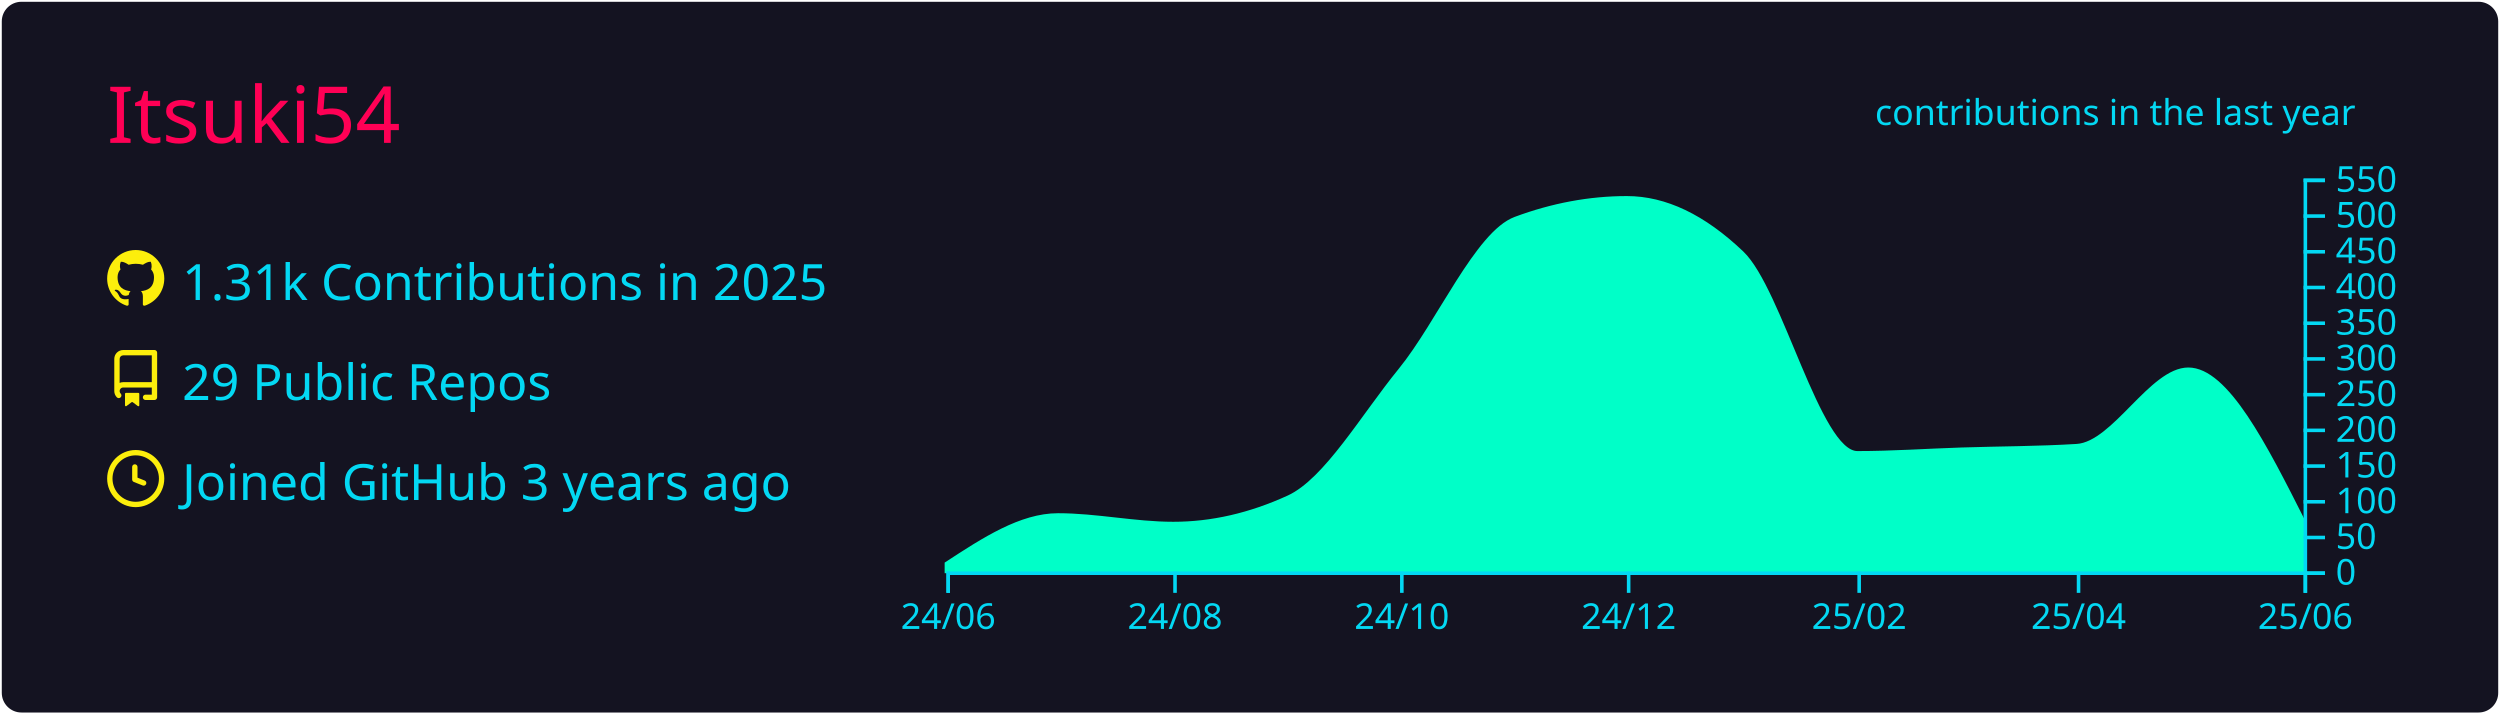
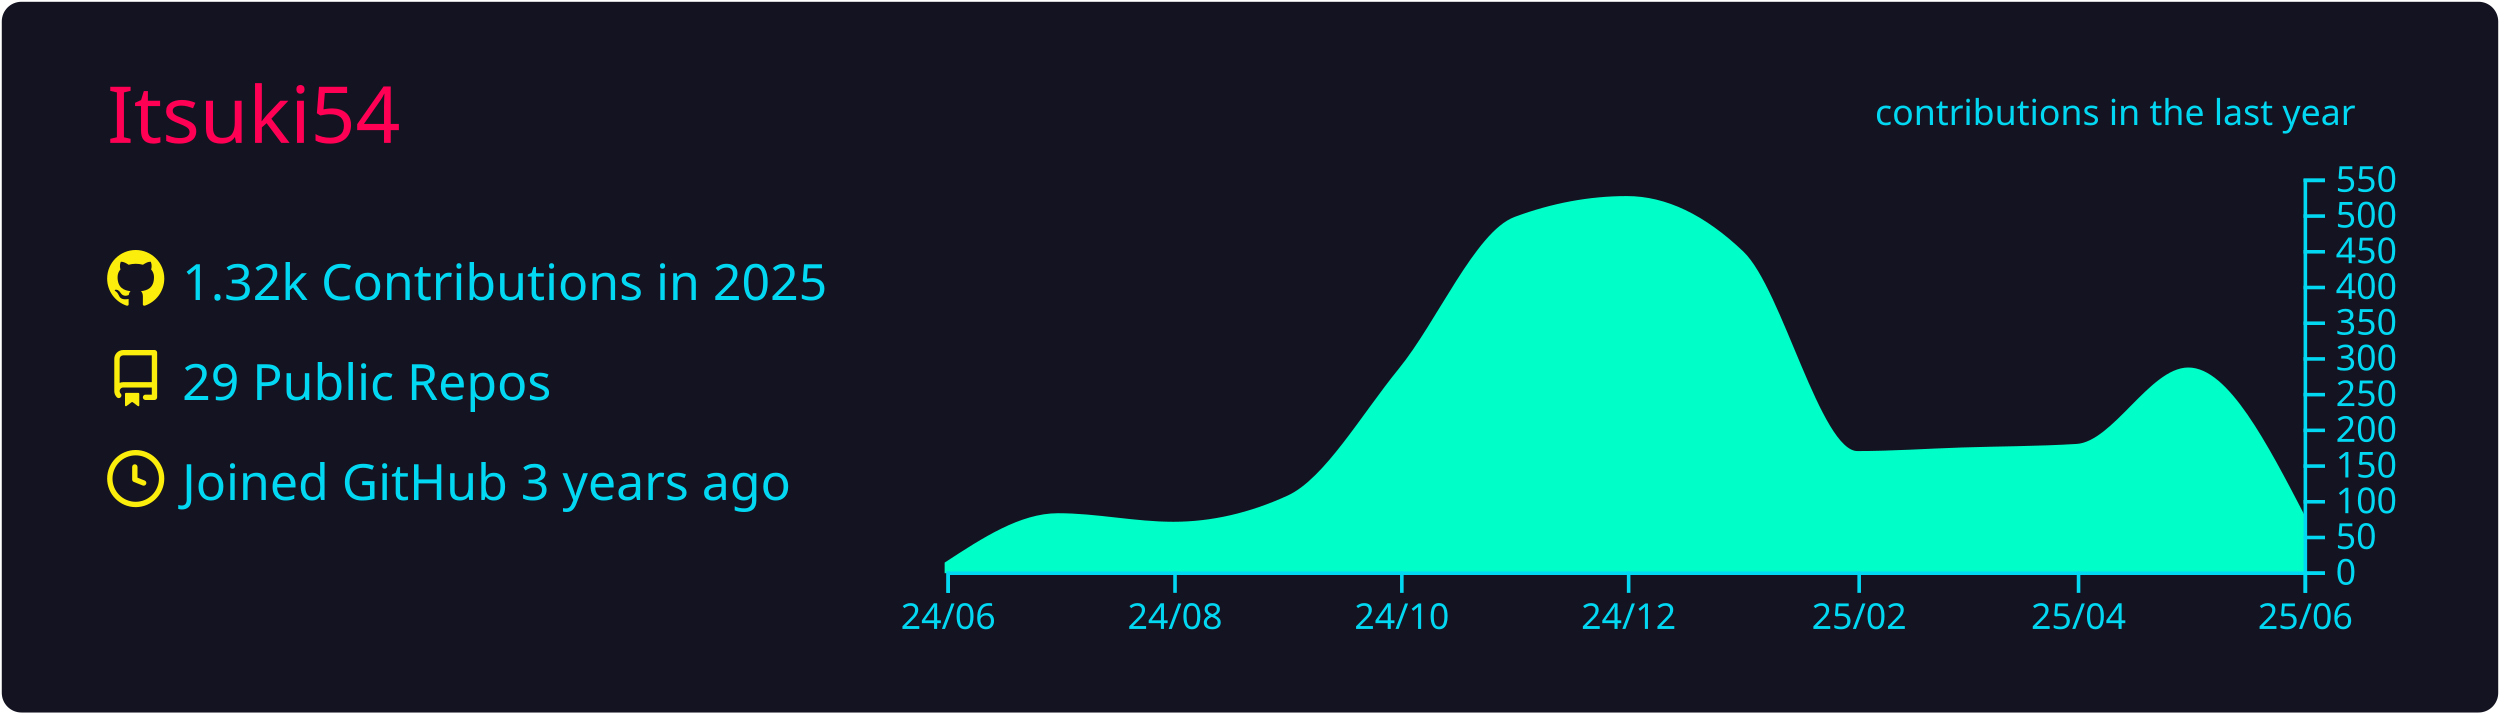
<svg xmlns="http://www.w3.org/2000/svg" width="700" height="200" viewBox="0 0 700 200">
  <style>* {
          font-family: 'Segoe UI', Ubuntu, "Helvetica Neue", Sans-Serif
        }</style>
  <rect x="1" y="1" rx="5" ry="5" height="99%" width="99.714%" stroke="#141321" stroke-width="1" fill="#141321" stroke-opacity="1" />
  <text x="30" y="40" style="font-size: 22px; fill: #ff0055;">Itsuki54</text>
  <g transform="translate(0,40)">
    <g transform="translate(30,30)">
      <g transform="translate(0,0)" width="14" height="14" fill="#fcee0c">
        <path fill-rule="evenodd" d="M8 0C3.58 0 0 3.58 0 8c0 3.54 2.29 6.53 5.47 7.59.4.07.55-.17.55-.38 0-.19-.01-.82-.01-1.49-2.01.37-2.53-.49-2.69-.94-.09-.23-.48-.94-.82-1.13-.28-.15-.68-.52-.01-.53.63-.01 1.08.58 1.23.82.72 1.21 1.87.87 2.33.66.07-.52.28-.87.51-1.07-1.78-.2-3.64-.89-3.64-3.95 0-.87.31-1.59.82-2.15-.08-.2-.36-1.02.08-2.12 0 0 .67-.21 2.2.82.64-.18 1.32-.27 2-.27.68 0 1.36.09 2 .27 1.53-1.04 2.2-.82 2.2-.82.44 1.1.16 1.92.08 2.12.51.56.82 1.27.82 2.15 0 3.07-1.87 3.75-3.65 3.95.29.25.54.73.54 1.48 0 1.07-.01 1.93-.01 2.2 0 .21.15.46.55.38A8.013 8.013 0 0016 8c0-4.42-3.58-8-8-8z" />
      </g>
      <g transform="translate(0,28)" width="14" height="14" fill="#fcee0c">
        <path fill-rule="evenodd" d="M2 2.5A2.5 2.5 0 014.5 0h8.75a.75.75 0 01.75.75v12.5a.75.75 0 01-.75.75h-2.5a.75.75 0 110-1.5h1.75v-2h-8a1 1 0 00-.714 1.7.75.75 0 01-1.072 1.05A2.495 2.495 0 012 11.5v-9zm10.5-1V9h-8c-.356 0-.694.074-1 .208V2.5a1 1 0 011-1h8zM5 12.25v3.25a.25.25 0 00.4.2l1.45-1.087a.25.25 0 01.3 0L8.6 15.7a.25.25 0 00.4-.2v-3.25a.25.25 0 00-.25-.25h-3.5a.25.25 0 00-.25.25z" />
      </g>
      <g transform="translate(0,56)" width="14" height="14" fill="#fcee0c">
        <path fill-rule="evenodd" d="M1.5 8a6.5 6.5 0 1113 0 6.5 6.5 0 01-13 0zM8 0a8 8 0 100 16A8 8 0 008 0zm.5 4.75a.75.75 0 00-1.5 0v3.5a.75.75 0 00.471.696l2.5 1a.75.75 0 00.557-1.392L8.5 7.742V4.75z" />
      </g>
-       <text x="21" y="14" style="fill: #03d8f3; font-size: 14px;">1.31k Contributions in 2025</text>
+       <text x="21" y="14" style="fill: #03d8f3; font-size: 14px;">1.32k Contributions in 2025</text>
      <text x="21" y="42" style="fill: #03d8f3; font-size: 14px;">29 Public Repos</text>
      <text x="21" y="70" style="fill: #03d8f3; font-size: 14px;">Joined GitHub 3 years ago</text>
    </g>
    <g color="#00ffc8" transform="translate(295,10)">
-       <path transform="translate(-30,0)" stroke="#00ffc8" fill="#00ffc8" opacity="1" d="M0,107.8C10.411,101,20.822,94.2,31.233,94.2C41.991,94.2,52.749,96.6,63.507,96.6C74.265,96.6,85.023,94.133,95.781,89.2C106.192,84.426,116.603,66.357,127.014,53.6C137.772,40.418,148.53,15.196,159.288,11.2C169.699,7.333,180.11,5.4,190.521,5.4C201.279,5.4,212.037,10.533,222.795,20.8C233.553,31.067,244.311,76.8,255.068,76.8C264.785,76.8,274.502,76.118,284.219,75.8C294.977,75.448,305.735,75.467,316.493,74.8C326.904,74.155,337.315,53.4,347.726,53.4C358.484,53.4,369.242,74.7,380,96L380,110C369.242,110,358.484,110,347.726,110C337.315,110,326.904,110,316.493,110C305.735,110,294.977,110,284.219,110C274.502,110,264.785,110,255.068,110C244.311,110,233.553,110,222.795,110C212.037,110,201.279,110,190.521,110C180.11,110,169.699,110,159.288,110C148.53,110,137.772,110,127.014,110C116.603,110,106.192,110,95.781,110C85.023,110,74.265,110,63.507,110C52.749,110,41.991,110,31.233,110C20.822,110,10.411,110,0,110Z" />
+       <path transform="translate(-30,0)" stroke="#00ffc8" fill="#00ffc8" opacity="1" d="M0,107.8C10.411,101,20.822,94.2,31.233,94.2C41.991,94.2,52.749,96.6,63.507,96.6C74.265,96.6,85.023,94.133,95.781,89.2C106.192,84.426,116.603,66.357,127.014,53.6C137.772,40.418,148.53,15.196,159.288,11.2C169.699,7.333,180.11,5.4,190.521,5.4C201.279,5.4,212.037,10.533,222.795,20.8C233.553,31.067,244.311,76.8,255.068,76.8C264.785,76.8,274.502,76.118,284.219,75.8C294.977,75.448,305.735,75.467,316.493,74.8C326.904,74.155,337.315,53.4,347.726,53.4C358.484,53.4,369.242,74.1,380,94.8L380,110C369.242,110,358.484,110,347.726,110C337.315,110,326.904,110,316.493,110C305.735,110,294.977,110,284.219,110C274.502,110,264.785,110,255.068,110C244.311,110,233.553,110,222.795,110C212.037,110,201.279,110,190.521,110C180.11,110,169.699,110,159.288,110C148.53,110,137.772,110,127.014,110C116.603,110,106.192,110,95.781,110C85.023,110,74.265,110,63.507,110C52.749,110,41.991,110,31.233,110C20.822,110,10.411,110,0,110Z" />
      <g color="#03d8f3" transform="translate(-30,110)" fill="none" font-size="10" font-family="sans-serif" text-anchor="middle">
        <path class="domain" stroke="currentColor" d="M0.5,6V0.5H380.5V6" />
        <g class="tick" opacity="1" transform="translate(0.5,0)">
          <line stroke="currentColor" y2="6" />
          <text fill="currentColor" y="9" dy="0.71em">24/06</text>
        </g>
        <g class="tick" opacity="1" transform="translate(64.00685,0)">
          <line stroke="currentColor" y2="6" />
          <text fill="currentColor" y="9" dy="0.71em">24/08</text>
        </g>
        <g class="tick" opacity="1" transform="translate(127.5137,0)">
          <line stroke="currentColor" y2="6" />
          <text fill="currentColor" y="9" dy="0.71em">24/10</text>
        </g>
        <g class="tick" opacity="1" transform="translate(191.0205,0)">
          <line stroke="currentColor" y2="6" />
          <text fill="currentColor" y="9" dy="0.71em">24/12</text>
        </g>
        <g class="tick" opacity="1" transform="translate(255.5685,0)">
          <line stroke="currentColor" y2="6" />
          <text fill="currentColor" y="9" dy="0.71em">25/02</text>
        </g>
        <g class="tick" opacity="1" transform="translate(316.9932,0)">
          <line stroke="currentColor" y2="6" />
          <text fill="currentColor" y="9" dy="0.71em">25/04</text>
        </g>
        <g class="tick" opacity="1" transform="translate(380.5,0)">
          <line stroke="currentColor" y2="6" />
          <text fill="currentColor" y="9" dy="0.71em">25/06</text>
        </g>
      </g>
      <g color="#03d8f3" transform="translate(350,0)" fill="none" font-size="10" font-family="sans-serif" text-anchor="start">
        <path class="domain" stroke="currentColor" d="M6,110.5H0.5V0.5H6" />
        <g class="tick" opacity="1" transform="translate(0,110.5)">
          <line stroke="currentColor" x2="6" />
          <text fill="currentColor" x="9" dy="0.32em">0</text>
        </g>
        <g class="tick" opacity="1" transform="translate(0,100.5)">
          <line stroke="currentColor" x2="6" />
          <text fill="currentColor" x="9" dy="0.32em">50</text>
        </g>
        <g class="tick" opacity="1" transform="translate(0,90.5)">
          <line stroke="currentColor" x2="6" />
          <text fill="currentColor" x="9" dy="0.32em">100</text>
        </g>
        <g class="tick" opacity="1" transform="translate(0,80.5)">
          <line stroke="currentColor" x2="6" />
          <text fill="currentColor" x="9" dy="0.32em">150</text>
        </g>
        <g class="tick" opacity="1" transform="translate(0,70.5)">
          <line stroke="currentColor" x2="6" />
          <text fill="currentColor" x="9" dy="0.32em">200</text>
        </g>
        <g class="tick" opacity="1" transform="translate(0,60.5)">
          <line stroke="currentColor" x2="6" />
          <text fill="currentColor" x="9" dy="0.32em">250</text>
        </g>
        <g class="tick" opacity="1" transform="translate(0,50.5)">
          <line stroke="currentColor" x2="6" />
          <text fill="currentColor" x="9" dy="0.32em">300</text>
        </g>
        <g class="tick" opacity="1" transform="translate(0,40.5)">
          <line stroke="currentColor" x2="6" />
          <text fill="currentColor" x="9" dy="0.32em">350</text>
        </g>
        <g class="tick" opacity="1" transform="translate(0,30.5)">
          <line stroke="currentColor" x2="6" />
          <text fill="currentColor" x="9" dy="0.32em">400</text>
        </g>
        <g class="tick" opacity="1" transform="translate(0,20.5)">
          <line stroke="currentColor" x2="6" />
          <text fill="currentColor" x="9" dy="0.32em">450</text>
        </g>
        <g class="tick" opacity="1" transform="translate(0,10.5)">
          <line stroke="currentColor" x2="6" />
          <text fill="currentColor" x="9" dy="0.32em">500</text>
        </g>
        <g class="tick" opacity="1" transform="translate(0,0.5)">
          <line stroke="currentColor" x2="6" />
          <text fill="currentColor" x="9" dy="0.32em">550</text>
        </g>
      </g>
      <g>
        <text y="-15" x="230" style="fill: #03d8f3; font-size: 10px;">contributions in the last year</text>
      </g>
    </g>
  </g>
</svg>
